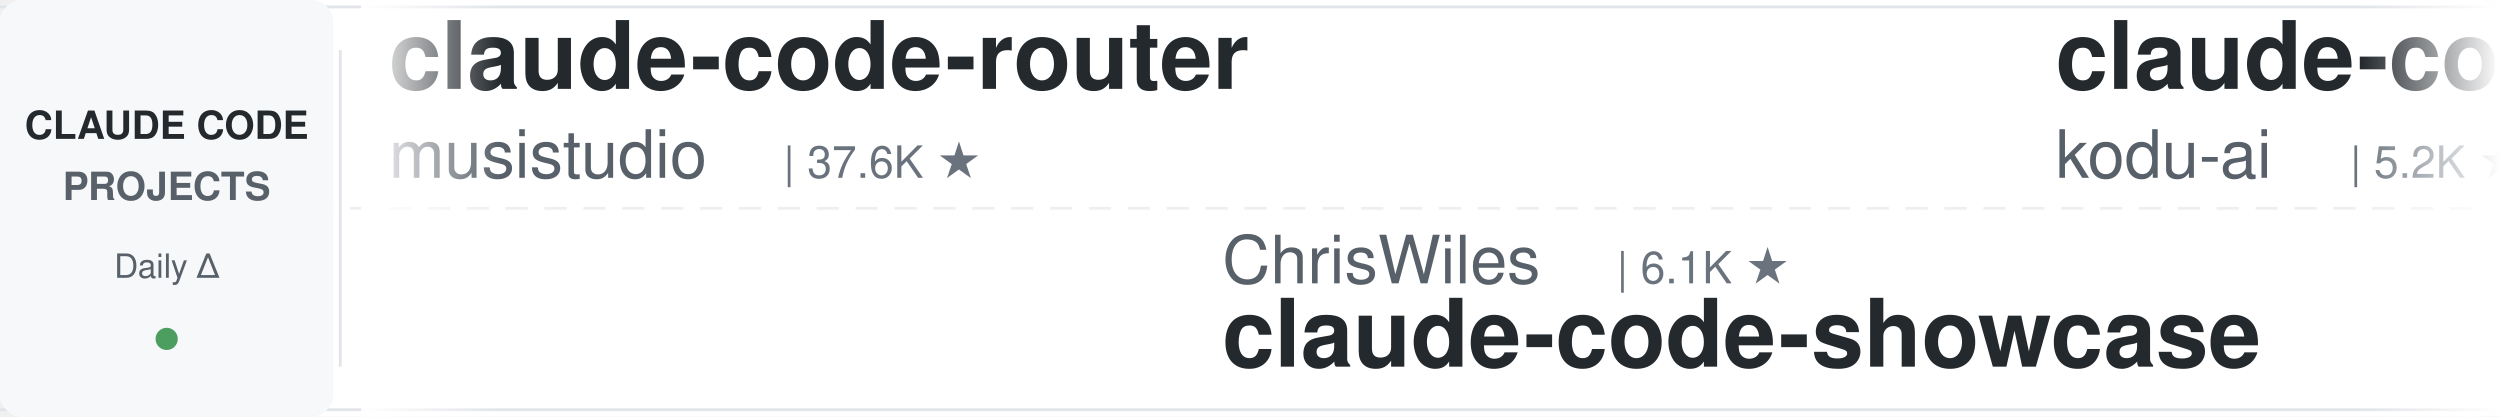
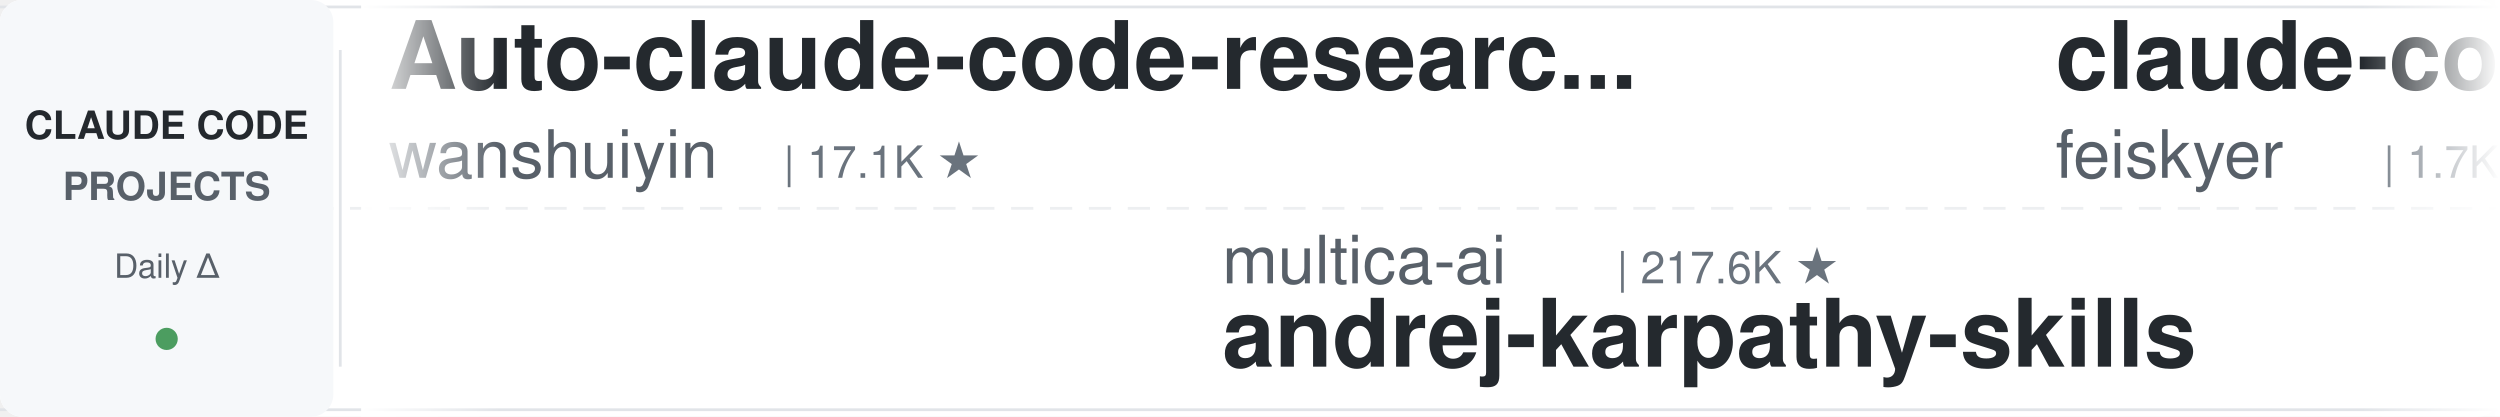
<svg xmlns="http://www.w3.org/2000/svg" width="900" height="150">
  <defs>
    <linearGradient id="leftFade" x1="0%" y1="0%" x2="100%" y2="0%">
      <stop offset="0%" style="stop-color:#ffffff;stop-opacity:1" />
      <stop offset="100%" style="stop-color:#ffffff;stop-opacity:0" />
    </linearGradient>
    <linearGradient id="rightFade" x1="0%" y1="0%" x2="100%" y2="0%">
      <stop offset="0%" style="stop-color:#ffffff;stop-opacity:0" />
      <stop offset="100%" style="stop-color:#ffffff;stop-opacity:1" />
    </linearGradient>
  </defs>
  <rect width="900" height="150" fill="#ffffff" rx="8" />
  <rect x="0" y="2" width="900" height="1" fill="#e1e4e8" />
  <rect x="0" y="147" width="900" height="1" fill="#e1e4e8" />
  <line x1="0" y1="75" x2="900" y2="75" stroke="#e1e4e8" stroke-width="1" stroke-dasharray="8 6" opacity="0.6" />
  <rect x="0" y="0" width="120" height="150" fill="#f6f8fa" rx="8" />
  <text x="60" y="50" font-family="-apple-system, BlinkMacSystemFont, 'Segoe UI', Helvetica, Arial, sans-serif" font-size="14" font-weight="600" fill="#24292e" text-anchor="middle">CLAUDE CODE</text>
  <text x="60" y="72" font-family="-apple-system, BlinkMacSystemFont, 'Segoe UI', Helvetica, Arial, sans-serif" font-size="14" font-weight="600" fill="#586069" text-anchor="middle">PROJECTS</text>
  <text x="60" y="100" font-family="-apple-system, BlinkMacSystemFont, 'Segoe UI', Helvetica, Arial, sans-serif" font-size="12" font-weight="500" fill="#586069" text-anchor="middle">Daily Δ</text>
  <circle cx="60" cy="122" r="4" fill="#22863a" opacity="0.8" />
  <rect x="122" y="18" width="1" height="114" fill="#e1e4e8" />
  <clipPath id="tickerClip">
    <rect x="130" y="0" width="770" height="150" />
  </clipPath>
  <g clip-path="url(#tickerClip)">
    <g id="tickerItems">
      <animateTransform attributeName="transform" attributeType="XML" type="translate" from="0 0" to="-3000 0" dur="54s" repeatCount="indefinite" />
      <g transform="translate(0, 0)">
-         <text x="140" y="32" font-family="-apple-system, BlinkMacSystemFont, 'Segoe UI', Helvetica, Arial, sans-serif" font-size="34" font-weight="600" fill="#24292e">claude-code-router</text>
-         <text x="140" y="64" font-family="-apple-system, BlinkMacSystemFont, 'Segoe UI', Helvetica, Arial, sans-serif" font-size="24" font-weight="400" fill="#586069">musistudio</text>
-         <text x="282" y="64" font-family="-apple-system, BlinkMacSystemFont, 'Segoe UI', Helvetica, Arial, sans-serif" font-size="16" font-weight="500" fill="#6a737d">| 37.6K ★</text>
+         <text x="140" y="32" font-family="-apple-system, BlinkMacSystemFont, 'Segoe UI', Helvetica, Arial, sans-serif" font-size="34" font-weight="600" fill="#24292e">Auto-claude-code-researc...</text>
+         <text x="140" y="64" font-family="-apple-system, BlinkMacSystemFont, 'Segoe UI', Helvetica, Arial, sans-serif" font-size="24" font-weight="400" fill="#586069">wanshuiyin</text>
+         <text x="282" y="64" font-family="-apple-system, BlinkMacSystemFont, 'Segoe UI', Helvetica, Arial, sans-serif" font-size="16" font-weight="500" fill="#6a737d">| 17.1K ★</text>
      </g>
      <g transform="translate(300, 0)">
-         <text x="140" y="102" font-family="-apple-system, BlinkMacSystemFont, 'Segoe UI', Helvetica, Arial, sans-serif" font-size="24" font-weight="400" fill="#586069">ChrisWiles</text>
-         <text x="282" y="102" font-family="-apple-system, BlinkMacSystemFont, 'Segoe UI', Helvetica, Arial, sans-serif" font-size="16" font-weight="500" fill="#6a737d">| 6.1K ★</text>
-         <text x="140" y="132" font-family="-apple-system, BlinkMacSystemFont, 'Segoe UI', Helvetica, Arial, sans-serif" font-size="34" font-weight="600" fill="#24292e">claude-code-showcase</text>
+         <text x="140" y="102" font-family="-apple-system, BlinkMacSystemFont, 'Segoe UI', Helvetica, Arial, sans-serif" font-size="24" font-weight="400" fill="#586069">multica-ai</text>
+         <text x="282" y="102" font-family="-apple-system, BlinkMacSystemFont, 'Segoe UI', Helvetica, Arial, sans-serif" font-size="16" font-weight="500" fill="#6a737d">| 217.6K ★</text>
+         <text x="140" y="132" font-family="-apple-system, BlinkMacSystemFont, 'Segoe UI', Helvetica, Arial, sans-serif" font-size="34" font-weight="600" fill="#24292e">andrej-karpathy-skills</text>
      </g>
      <g transform="translate(600, 0)">
-         <text x="140" y="32" font-family="-apple-system, BlinkMacSystemFont, 'Segoe UI', Helvetica, Arial, sans-serif" font-size="34" font-weight="600" fill="#24292e">claude-coder</text>
-         <text x="140" y="64" font-family="-apple-system, BlinkMacSystemFont, 'Segoe UI', Helvetica, Arial, sans-serif" font-size="24" font-weight="400" fill="#586069">kodu-ai</text>
-         <text x="246" y="64" font-family="-apple-system, BlinkMacSystemFont, 'Segoe UI', Helvetica, Arial, sans-serif" font-size="16" font-weight="500" fill="#6a737d">| 5.2K ★</text>
+         <text x="140" y="32" font-family="-apple-system, BlinkMacSystemFont, 'Segoe UI', Helvetica, Arial, sans-serif" font-size="34" font-weight="600" fill="#24292e">claude-code-settings</text>
+         <text x="140" y="64" font-family="-apple-system, BlinkMacSystemFont, 'Segoe UI', Helvetica, Arial, sans-serif" font-size="24" font-weight="400" fill="#586069">feiskyer</text>
+         <text x="258" y="64" font-family="-apple-system, BlinkMacSystemFont, 'Segoe UI', Helvetica, Arial, sans-serif" font-size="16" font-weight="500" fill="#6a737d">| 1.7K ★</text>
      </g>
      <g transform="translate(900, 0)">
-         <text x="140" y="102" font-family="-apple-system, BlinkMacSystemFont, 'Segoe UI', Helvetica, Arial, sans-serif" font-size="24" font-weight="400" fill="#586069">huangserva</text>
-         <text x="282" y="102" font-family="-apple-system, BlinkMacSystemFont, 'Segoe UI', Helvetica, Arial, sans-serif" font-size="16" font-weight="500" fill="#6a737d">| 629 ★</text>
-         <text x="140" y="132" font-family="-apple-system, BlinkMacSystemFont, 'Segoe UI', Helvetica, Arial, sans-serif" font-size="34" font-weight="600" fill="#24292e">claude-code-cli</text>
+         <text x="140" y="102" font-family="-apple-system, BlinkMacSystemFont, 'Segoe UI', Helvetica, Arial, sans-serif" font-size="24" font-weight="400" fill="#586069">Alishahryar1</text>
+         <text x="306" y="102" font-family="-apple-system, BlinkMacSystemFont, 'Segoe UI', Helvetica, Arial, sans-serif" font-size="16" font-weight="500" fill="#6a737d">| 57.0K ★</text>
+         <text x="140" y="132" font-family="-apple-system, BlinkMacSystemFont, 'Segoe UI', Helvetica, Arial, sans-serif" font-size="34" font-weight="600" fill="#24292e">free-claude-code</text>
      </g>
      <g transform="translate(1200, 0)">
-         <text x="140" y="32" font-family="-apple-system, BlinkMacSystemFont, 'Segoe UI', Helvetica, Arial, sans-serif" font-size="34" font-weight="600" fill="#24292e">claude-code-source-build</text>
-         <text x="140" y="64" font-family="-apple-system, BlinkMacSystemFont, 'Segoe UI', Helvetica, Arial, sans-serif" font-size="24" font-weight="400" fill="#586069">andrew-kramer-inno</text>
-         <text x="378" y="64" font-family="-apple-system, BlinkMacSystemFont, 'Segoe UI', Helvetica, Arial, sans-serif" font-size="16" font-weight="500" fill="#6a737d">| 593 ★</text>
+         <text x="140" y="32" font-family="-apple-system, BlinkMacSystemFont, 'Segoe UI', Helvetica, Arial, sans-serif" font-size="34" font-weight="600" fill="#24292e">claude-code-system-promp...</text>
+         <text x="140" y="64" font-family="-apple-system, BlinkMacSystemFont, 'Segoe UI', Helvetica, Arial, sans-serif" font-size="24" font-weight="400" fill="#586069">Piebald-AI</text>
+         <text x="282" y="64" font-family="-apple-system, BlinkMacSystemFont, 'Segoe UI', Helvetica, Arial, sans-serif" font-size="16" font-weight="500" fill="#6a737d">| 12.9K ★</text>
      </g>
      <g transform="translate(1500, 0)">
-         <text x="140" y="102" font-family="-apple-system, BlinkMacSystemFont, 'Segoe UI', Helvetica, Arial, sans-serif" font-size="24" font-weight="400" fill="#586069">ccplugins</text>
-         <text x="270" y="102" font-family="-apple-system, BlinkMacSystemFont, 'Segoe UI', Helvetica, Arial, sans-serif" font-size="16" font-weight="500" fill="#6a737d">| 969 ★</text>
-         <text x="140" y="132" font-family="-apple-system, BlinkMacSystemFont, 'Segoe UI', Helvetica, Arial, sans-serif" font-size="34" font-weight="600" fill="#24292e">awesome-claude-code-plug...</text>
+         <text x="140" y="102" font-family="-apple-system, BlinkMacSystemFont, 'Segoe UI', Helvetica, Arial, sans-serif" font-size="24" font-weight="400" fill="#586069">luyao618</text>
+         <text x="258" y="102" font-family="-apple-system, BlinkMacSystemFont, 'Segoe UI', Helvetica, Arial, sans-serif" font-size="16" font-weight="500" fill="#6a737d">| 1.7K ★</text>
+         <text x="140" y="132" font-family="-apple-system, BlinkMacSystemFont, 'Segoe UI', Helvetica, Arial, sans-serif" font-size="34" font-weight="600" fill="#24292e">Claude-Code-Source-Study</text>
      </g>
      <g transform="translate(1800, 0)">
-         <text x="140" y="32" font-family="-apple-system, BlinkMacSystemFont, 'Segoe UI', Helvetica, Arial, sans-serif" font-size="34" font-weight="600" fill="#24292e">skills</text>
-         <text x="140" y="64" font-family="-apple-system, BlinkMacSystemFont, 'Segoe UI', Helvetica, Arial, sans-serif" font-size="24" font-weight="400" fill="#586069">anthropics</text>
-         <text x="282" y="64" font-family="-apple-system, BlinkMacSystemFont, 'Segoe UI', Helvetica, Arial, sans-serif" font-size="16" font-weight="500" fill="#6a737d">| 180.1K ★</text>
+         <text x="140" y="32" font-family="-apple-system, BlinkMacSystemFont, 'Segoe UI', Helvetica, Arial, sans-serif" font-size="34" font-weight="600" fill="#24292e">claude-code-my-workflow</text>
+         <text x="140" y="64" font-family="-apple-system, BlinkMacSystemFont, 'Segoe UI', Helvetica, Arial, sans-serif" font-size="24" font-weight="400" fill="#586069">pedrohcgs</text>
+         <text x="270" y="64" font-family="-apple-system, BlinkMacSystemFont, 'Segoe UI', Helvetica, Arial, sans-serif" font-size="16" font-weight="500" fill="#6a737d">| 1.6K ★</text>
      </g>
      <g transform="translate(2100, 0)">
-         <text x="140" y="102" font-family="-apple-system, BlinkMacSystemFont, 'Segoe UI', Helvetica, Arial, sans-serif" font-size="24" font-weight="400" fill="#586069">affaan-m</text>
-         <text x="258" y="102" font-family="-apple-system, BlinkMacSystemFont, 'Segoe UI', Helvetica, Arial, sans-serif" font-size="16" font-weight="500" fill="#6a737d">| 275.2K ★</text>
-         <text x="140" y="132" font-family="-apple-system, BlinkMacSystemFont, 'Segoe UI', Helvetica, Arial, sans-serif" font-size="34" font-weight="600" fill="#24292e">ECC</text>
+         <text x="140" y="102" font-family="-apple-system, BlinkMacSystemFont, 'Segoe UI', Helvetica, Arial, sans-serif" font-size="24" font-weight="400" fill="#586069">disler</text>
+         <text x="234" y="102" font-family="-apple-system, BlinkMacSystemFont, 'Segoe UI', Helvetica, Arial, sans-serif" font-size="16" font-weight="500" fill="#6a737d">| 1.7K ★</text>
+         <text x="140" y="132" font-family="-apple-system, BlinkMacSystemFont, 'Segoe UI', Helvetica, Arial, sans-serif" font-size="34" font-weight="600" fill="#24292e">pi-vs-claude-code</text>
      </g>
      <g transform="translate(2400, 0)">
-         <text x="140" y="32" font-family="-apple-system, BlinkMacSystemFont, 'Segoe UI', Helvetica, Arial, sans-serif" font-size="34" font-weight="600" fill="#24292e">claude-code-engineering</text>
-         <text x="140" y="64" font-family="-apple-system, BlinkMacSystemFont, 'Segoe UI', Helvetica, Arial, sans-serif" font-size="24" font-weight="400" fill="#586069">huangjia2019</text>
-         <text x="306" y="64" font-family="-apple-system, BlinkMacSystemFont, 'Segoe UI', Helvetica, Arial, sans-serif" font-size="16" font-weight="500" fill="#6a737d">| 1.1K ★</text>
+         <text x="140" y="32" font-family="-apple-system, BlinkMacSystemFont, 'Segoe UI', Helvetica, Arial, sans-serif" font-size="34" font-weight="600" fill="#24292e">claude-code-showcase</text>
+         <text x="140" y="64" font-family="-apple-system, BlinkMacSystemFont, 'Segoe UI', Helvetica, Arial, sans-serif" font-size="24" font-weight="400" fill="#586069">ChrisWiles</text>
+         <text x="282" y="64" font-family="-apple-system, BlinkMacSystemFont, 'Segoe UI', Helvetica, Arial, sans-serif" font-size="16" font-weight="500" fill="#6a737d">| 6.1K ★</text>
      </g>
      <g transform="translate(2700, 0)">
-         <text x="140" y="102" font-family="-apple-system, BlinkMacSystemFont, 'Segoe UI', Helvetica, Arial, sans-serif" font-size="24" font-weight="400" fill="#586069">nicedreamzapp</text>
-         <text x="318" y="102" font-family="-apple-system, BlinkMacSystemFont, 'Segoe UI', Helvetica, Arial, sans-serif" font-size="16" font-weight="500" fill="#6a737d">| 3.3K ★</text>
-         <text x="140" y="132" font-family="-apple-system, BlinkMacSystemFont, 'Segoe UI', Helvetica, Arial, sans-serif" font-size="34" font-weight="600" fill="#24292e">claude-code-local</text>
+         <text x="140" y="102" font-family="-apple-system, BlinkMacSystemFont, 'Segoe UI', Helvetica, Arial, sans-serif" font-size="24" font-weight="400" fill="#586069">FlorianBruniaux</text>
+         <text x="342" y="102" font-family="-apple-system, BlinkMacSystemFont, 'Segoe UI', Helvetica, Arial, sans-serif" font-size="16" font-weight="500" fill="#6a737d">| 6.1K ★</text>
+         <text x="140" y="132" font-family="-apple-system, BlinkMacSystemFont, 'Segoe UI', Helvetica, Arial, sans-serif" font-size="34" font-weight="600" fill="#24292e">claude-code-ultimate-gui...</text>
      </g>
      <g transform="translate(3000, 0)">
-         <text x="140" y="32" font-family="-apple-system, BlinkMacSystemFont, 'Segoe UI', Helvetica, Arial, sans-serif" font-size="34" font-weight="600" fill="#24292e">claude-code-router</text>
-         <text x="140" y="64" font-family="-apple-system, BlinkMacSystemFont, 'Segoe UI', Helvetica, Arial, sans-serif" font-size="24" font-weight="400" fill="#586069">musistudio</text>
-         <text x="282" y="64" font-family="-apple-system, BlinkMacSystemFont, 'Segoe UI', Helvetica, Arial, sans-serif" font-size="16" font-weight="500" fill="#6a737d">| 37.6K ★</text>
+         <text x="140" y="32" font-family="-apple-system, BlinkMacSystemFont, 'Segoe UI', Helvetica, Arial, sans-serif" font-size="34" font-weight="600" fill="#24292e">Auto-claude-code-researc...</text>
+         <text x="140" y="64" font-family="-apple-system, BlinkMacSystemFont, 'Segoe UI', Helvetica, Arial, sans-serif" font-size="24" font-weight="400" fill="#586069">wanshuiyin</text>
+         <text x="282" y="64" font-family="-apple-system, BlinkMacSystemFont, 'Segoe UI', Helvetica, Arial, sans-serif" font-size="16" font-weight="500" fill="#6a737d">| 17.1K ★</text>
      </g>
      <g transform="translate(3300, 0)">
-         <text x="140" y="102" font-family="-apple-system, BlinkMacSystemFont, 'Segoe UI', Helvetica, Arial, sans-serif" font-size="24" font-weight="400" fill="#586069">ChrisWiles</text>
-         <text x="282" y="102" font-family="-apple-system, BlinkMacSystemFont, 'Segoe UI', Helvetica, Arial, sans-serif" font-size="16" font-weight="500" fill="#6a737d">| 6.1K ★</text>
-         <text x="140" y="132" font-family="-apple-system, BlinkMacSystemFont, 'Segoe UI', Helvetica, Arial, sans-serif" font-size="34" font-weight="600" fill="#24292e">claude-code-showcase</text>
+         <text x="140" y="102" font-family="-apple-system, BlinkMacSystemFont, 'Segoe UI', Helvetica, Arial, sans-serif" font-size="24" font-weight="400" fill="#586069">multica-ai</text>
+         <text x="282" y="102" font-family="-apple-system, BlinkMacSystemFont, 'Segoe UI', Helvetica, Arial, sans-serif" font-size="16" font-weight="500" fill="#6a737d">| 217.6K ★</text>
+         <text x="140" y="132" font-family="-apple-system, BlinkMacSystemFont, 'Segoe UI', Helvetica, Arial, sans-serif" font-size="34" font-weight="600" fill="#24292e">andrej-karpathy-skills</text>
      </g>
      <g transform="translate(3600, 0)">
-         <text x="140" y="32" font-family="-apple-system, BlinkMacSystemFont, 'Segoe UI', Helvetica, Arial, sans-serif" font-size="34" font-weight="600" fill="#24292e">claude-coder</text>
-         <text x="140" y="64" font-family="-apple-system, BlinkMacSystemFont, 'Segoe UI', Helvetica, Arial, sans-serif" font-size="24" font-weight="400" fill="#586069">kodu-ai</text>
-         <text x="246" y="64" font-family="-apple-system, BlinkMacSystemFont, 'Segoe UI', Helvetica, Arial, sans-serif" font-size="16" font-weight="500" fill="#6a737d">| 5.2K ★</text>
+         <text x="140" y="32" font-family="-apple-system, BlinkMacSystemFont, 'Segoe UI', Helvetica, Arial, sans-serif" font-size="34" font-weight="600" fill="#24292e">claude-code-settings</text>
+         <text x="140" y="64" font-family="-apple-system, BlinkMacSystemFont, 'Segoe UI', Helvetica, Arial, sans-serif" font-size="24" font-weight="400" fill="#586069">feiskyer</text>
+         <text x="258" y="64" font-family="-apple-system, BlinkMacSystemFont, 'Segoe UI', Helvetica, Arial, sans-serif" font-size="16" font-weight="500" fill="#6a737d">| 1.7K ★</text>
      </g>
      <g transform="translate(3900, 0)">
-         <text x="140" y="102" font-family="-apple-system, BlinkMacSystemFont, 'Segoe UI', Helvetica, Arial, sans-serif" font-size="24" font-weight="400" fill="#586069">huangserva</text>
-         <text x="282" y="102" font-family="-apple-system, BlinkMacSystemFont, 'Segoe UI', Helvetica, Arial, sans-serif" font-size="16" font-weight="500" fill="#6a737d">| 629 ★</text>
-         <text x="140" y="132" font-family="-apple-system, BlinkMacSystemFont, 'Segoe UI', Helvetica, Arial, sans-serif" font-size="34" font-weight="600" fill="#24292e">claude-code-cli</text>
+         <text x="140" y="102" font-family="-apple-system, BlinkMacSystemFont, 'Segoe UI', Helvetica, Arial, sans-serif" font-size="24" font-weight="400" fill="#586069">Alishahryar1</text>
+         <text x="306" y="102" font-family="-apple-system, BlinkMacSystemFont, 'Segoe UI', Helvetica, Arial, sans-serif" font-size="16" font-weight="500" fill="#6a737d">| 57.0K ★</text>
+         <text x="140" y="132" font-family="-apple-system, BlinkMacSystemFont, 'Segoe UI', Helvetica, Arial, sans-serif" font-size="34" font-weight="600" fill="#24292e">free-claude-code</text>
      </g>
    </g>
  </g>
  <rect x="130" y="0" width="50" height="150" fill="url(#leftFade)" />
  <rect x="850" y="0" width="50" height="150" fill="url(#rightFade)" />
</svg>
